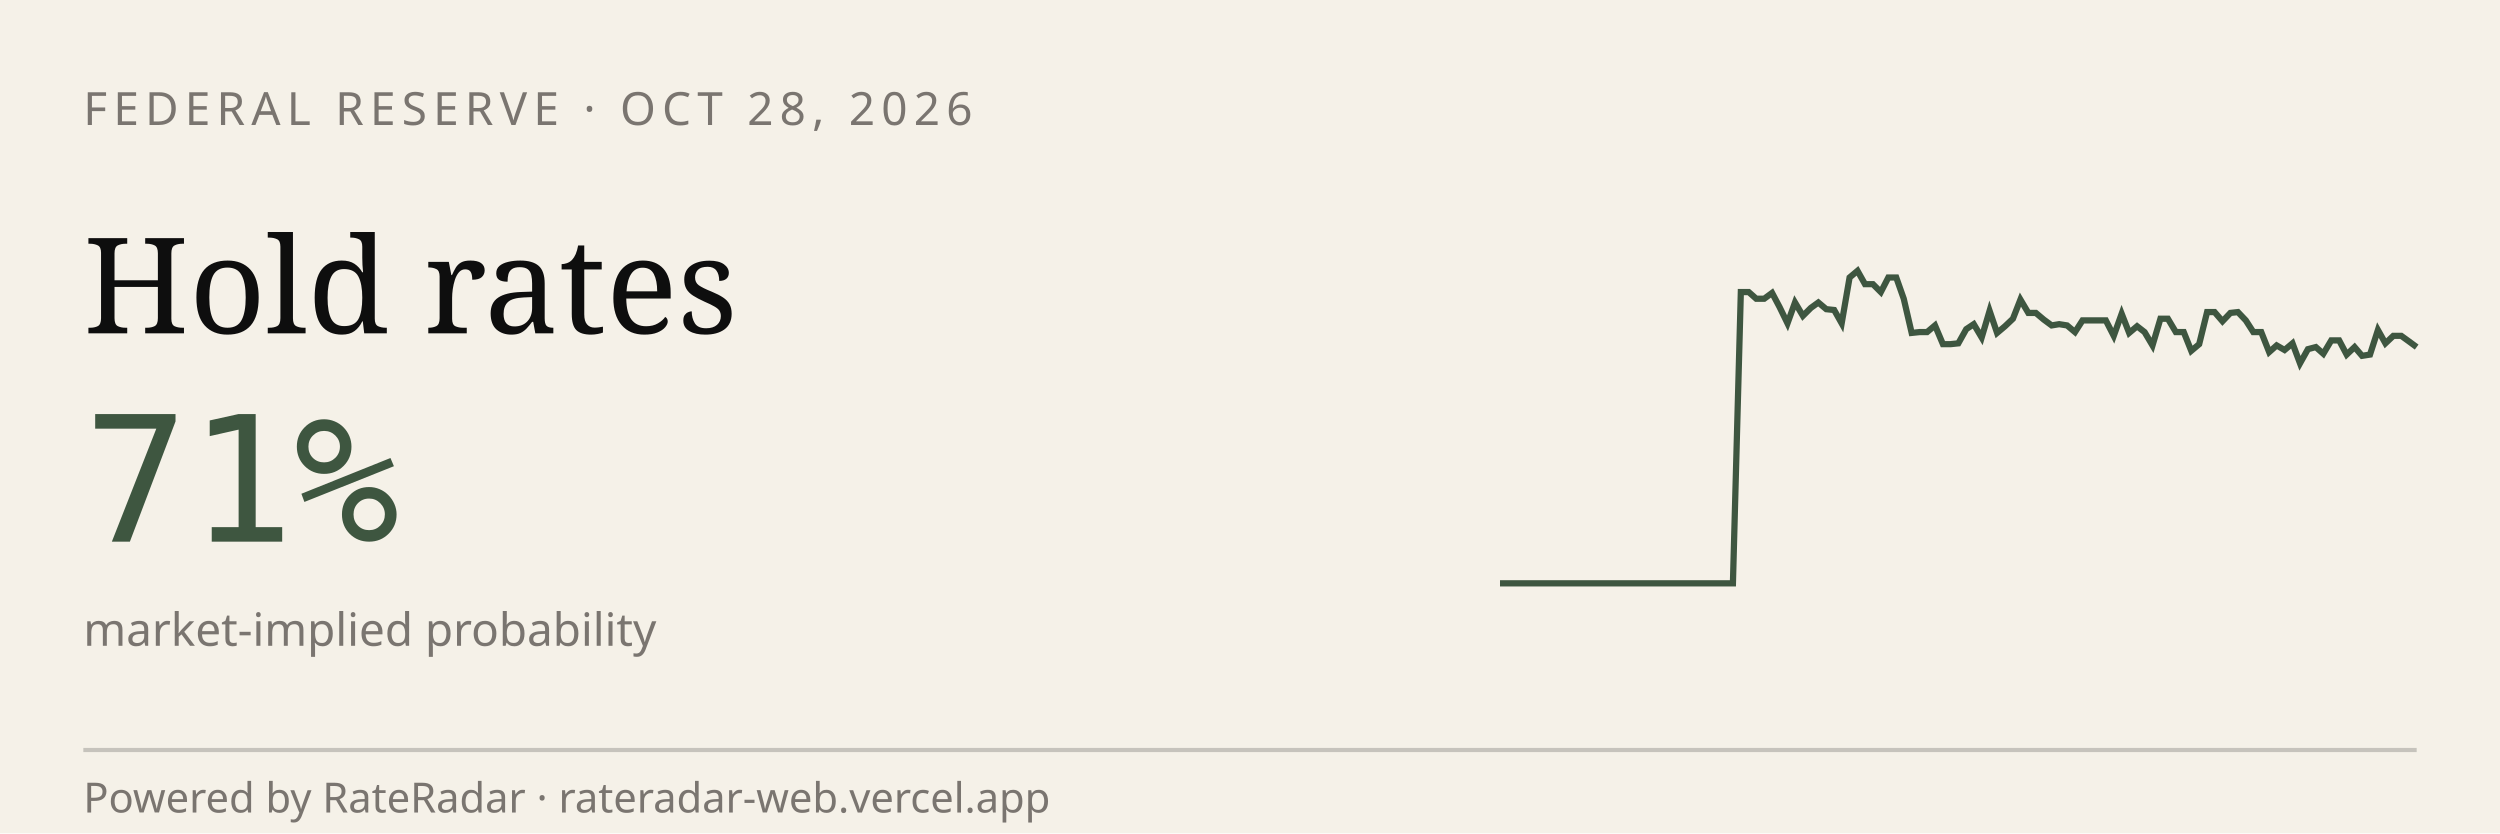
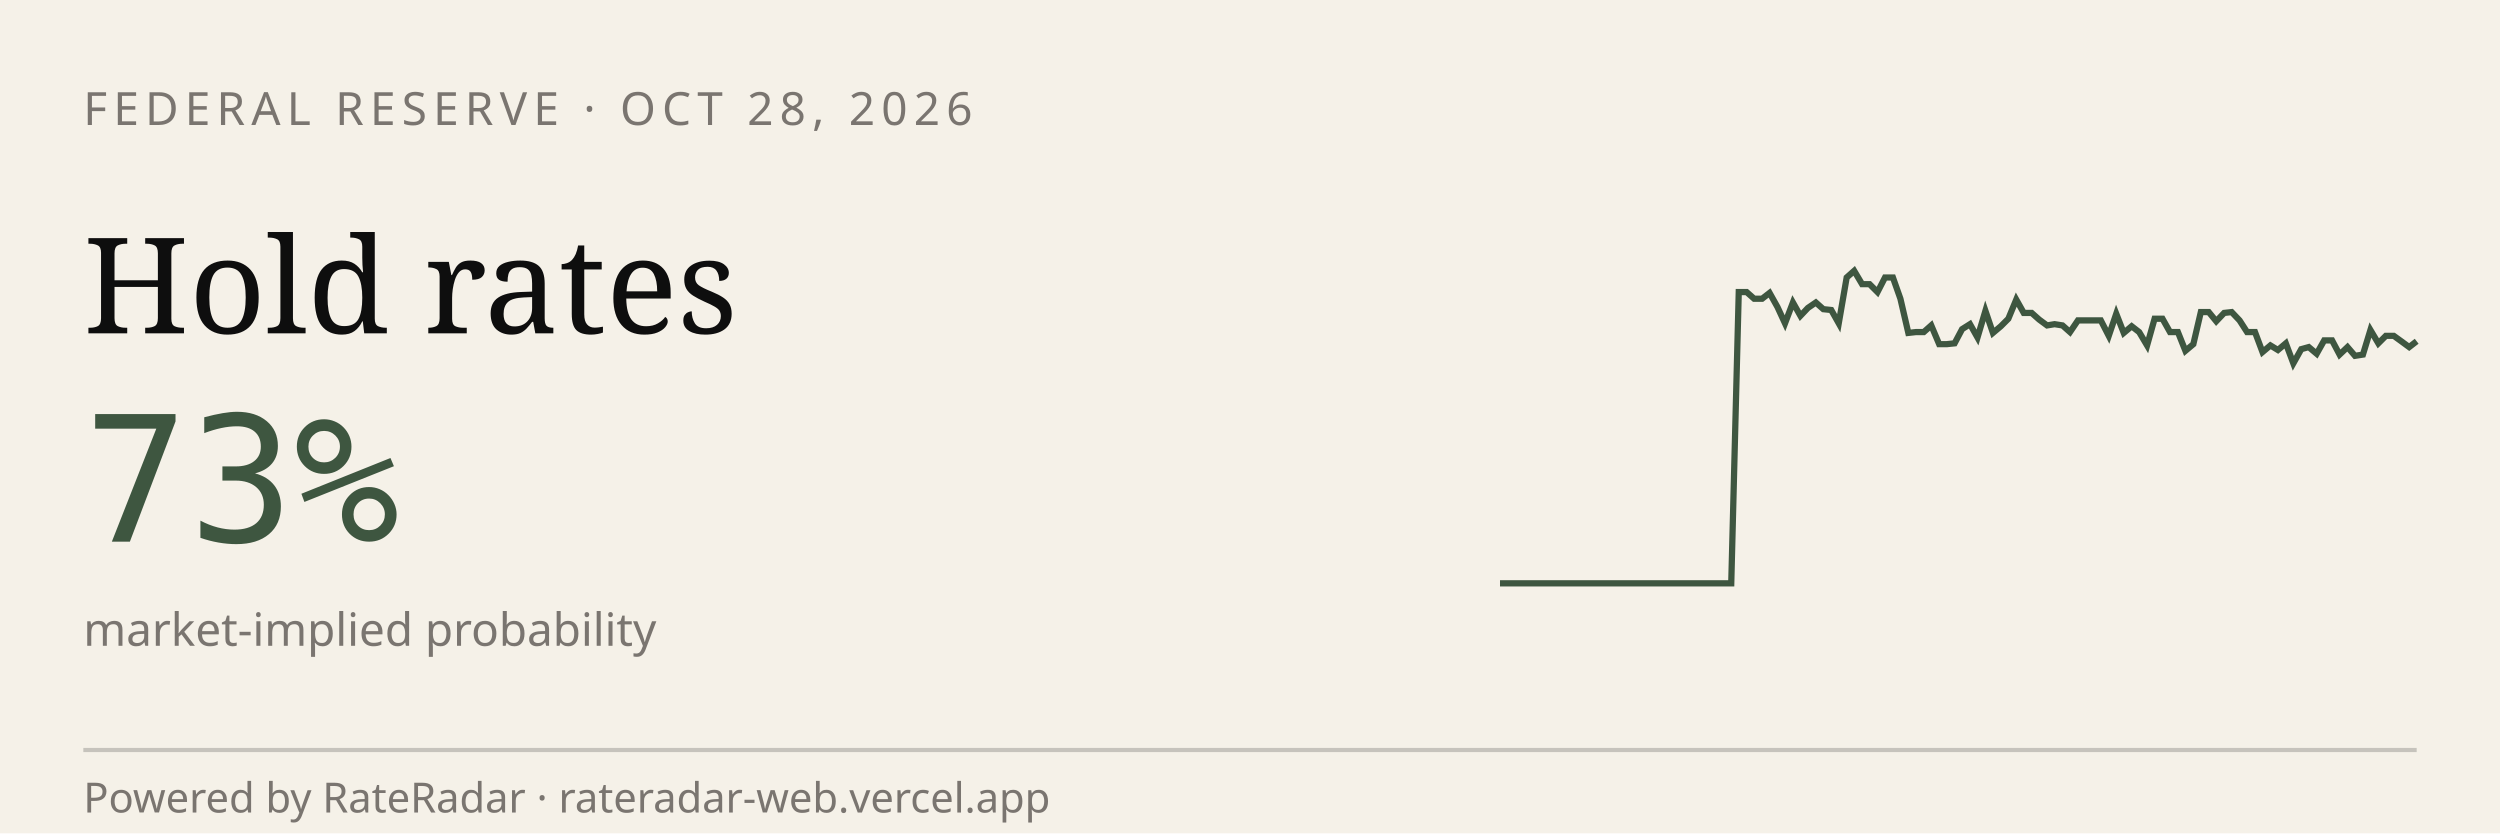
<svg xmlns="http://www.w3.org/2000/svg" viewBox="0 0 600 200" width="600" height="200" role="img" aria-label="RateRadar live odds for FED 2026-10-28">
  <rect width="600" height="200" fill="#F5F1E8" />
  <text x="20" y="30" font-family="sans-serif" font-size="11" letter-spacing="1.5" fill="#7A7570">FEDERAL RESERVE · OCT 28, 2026</text>
  <text x="20" y="80" font-family="Georgia, serif" font-size="32" fill="#0E0E0E">Hold rates</text>
-   <text x="20" y="130" font-family="monospace" font-size="42" fill="#3E5640">71%</text>
+   <text x="20" y="130" font-family="monospace" font-size="42" fill="#3E5640">73%</text>
  <text x="20" y="155" font-family="sans-serif" font-size="11" fill="#7A7570">market-implied probability</text>
-   <path d="M 360.0,140.0 L 361.9,140.0 L 363.7,140.0 L 365.6,140.0 L 367.5,140.0 L 369.3,140.0 L 371.2,140.0 L 373.1,140.0 L 374.9,140.0 L 376.8,140.0 L 378.6,140.0 L 380.5,140.0 L 382.4,140.0 L 384.2,140.0 L 386.1,140.0 L 388.0,140.0 L 389.8,140.0 L 391.7,140.0 L 393.6,140.0 L 395.4,140.0 L 397.3,140.0 L 399.2,140.0 L 401.0,140.0 L 402.9,140.0 L 404.7,140.0 L 406.6,140.0 L 408.5,140.0 L 410.3,140.0 L 412.2,140.0 L 414.1,140.0 L 415.9,140.0 L 417.8,70.1 L 419.7,70.1 L 421.5,71.7 L 423.4,71.7 L 425.3,70.3 L 427.1,73.7 L 429.0,77.6 L 430.8,72.6 L 432.7,75.8 L 434.6,73.9 L 436.4,72.6 L 438.3,74.2 L 440.2,74.4 L 442.0,77.6 L 443.9,66.6 L 445.8,65.0 L 447.6,68.2 L 449.5,68.2 L 451.4,70.1 L 453.2,66.6 L 455.1,66.6 L 456.9,71.7 L 458.8,79.9 L 460.7,79.7 L 462.5,79.7 L 464.4,78.1 L 466.3,82.6 L 468.1,82.6 L 470.0,82.4 L 471.9,79.0 L 473.7,77.8 L 475.6,81.0 L 477.5,74.6 L 479.3,79.9 L 481.2,78.3 L 483.1,76.5 L 484.9,71.9 L 486.8,75.1 L 488.6,75.1 L 490.5,76.7 L 492.4,78.1 L 494.2,77.8 L 496.1,78.1 L 498.0,79.7 L 499.8,76.9 L 501.7,76.9 L 503.6,76.9 L 505.4,76.9 L 507.3,80.6 L 509.2,75.3 L 511.0,79.9 L 512.9,78.3 L 514.7,79.7 L 516.6,82.9 L 518.5,76.5 L 520.3,76.5 L 522.2,79.7 L 524.1,79.7 L 525.9,84.2 L 527.8,82.6 L 529.7,74.9 L 531.5,74.9 L 533.4,77.1 L 535.3,75.1 L 537.1,74.9 L 539.0,76.9 L 540.8,79.7 L 542.7,79.7 L 544.6,84.5 L 546.4,82.9 L 548.3,84.0 L 550.2,82.4 L 552.0,87.2 L 553.9,83.8 L 555.8,83.3 L 557.6,84.9 L 559.5,81.7 L 561.4,81.7 L 563.2,85.1 L 565.1,83.3 L 566.9,85.4 L 568.8,85.1 L 570.7,79.2 L 572.5,82.4 L 574.4,80.6 L 576.3,80.6 L 578.1,81.9 L 580.0,83.3" stroke="#3E5640" stroke-width="1.5" fill="none" />
+   <path d="M 360.0,140.0 L 361.8,140.0 L 363.7,140.0 L 365.5,140.0 L 367.4,140.0 L 369.2,140.0 L 371.1,140.0 L 372.9,140.0 L 374.8,140.0 L 376.6,140.0 L 378.5,140.0 L 380.3,140.0 L 382.2,140.0 L 384.0,140.0 L 385.9,140.0 L 387.7,140.0 L 389.6,140.0 L 391.4,140.0 L 393.3,140.0 L 395.1,140.0 L 397.0,140.0 L 398.8,140.0 L 400.7,140.0 L 402.5,140.0 L 404.4,140.0 L 406.2,140.0 L 408.1,140.0 L 409.9,140.0 L 411.8,140.0 L 413.6,140.0 L 415.5,140.0 L 417.3,70.1 L 419.2,70.1 L 421.0,71.7 L 422.9,71.7 L 424.7,70.3 L 426.6,73.7 L 428.4,77.6 L 430.3,72.6 L 432.1,75.8 L 433.9,73.9 L 435.8,72.6 L 437.6,74.2 L 439.5,74.4 L 441.3,77.6 L 443.2,66.6 L 445.0,65.0 L 446.9,68.2 L 448.7,68.2 L 450.6,70.1 L 452.4,66.6 L 454.3,66.6 L 456.1,71.7 L 458.0,79.9 L 459.8,79.7 L 461.7,79.7 L 463.5,78.1 L 465.4,82.6 L 467.2,82.6 L 469.1,82.4 L 470.9,79.0 L 472.8,77.8 L 474.6,81.0 L 476.5,74.6 L 478.3,79.9 L 480.2,78.3 L 482.0,76.5 L 483.9,71.9 L 485.7,75.1 L 487.6,75.1 L 489.4,76.7 L 491.3,78.1 L 493.1,77.8 L 495.0,78.1 L 496.8,79.7 L 498.7,76.9 L 500.5,76.9 L 502.4,76.9 L 504.2,76.9 L 506.1,80.6 L 507.9,75.3 L 509.7,79.9 L 511.6,78.3 L 513.4,79.7 L 515.3,82.9 L 517.1,76.5 L 519.0,76.5 L 520.8,79.7 L 522.7,79.7 L 524.5,84.2 L 526.4,82.6 L 528.2,74.9 L 530.1,74.9 L 531.9,77.1 L 533.8,75.1 L 535.6,74.9 L 537.5,76.9 L 539.3,79.7 L 541.2,79.7 L 543.0,84.5 L 544.9,82.9 L 546.7,84.0 L 548.6,82.4 L 550.4,87.2 L 552.3,83.8 L 554.1,83.3 L 556.0,84.9 L 557.8,81.7 L 559.7,81.7 L 561.5,85.1 L 563.4,83.3 L 565.2,85.4 L 567.1,85.1 L 568.9,79.2 L 570.8,82.4 L 572.6,80.6 L 574.5,80.6 L 576.3,81.9 L 578.2,83.3 L 580.0,81.9" stroke="#3E5640" stroke-width="1.5" fill="none" />
  <line x1="20" y1="180" x2="580" y2="180" stroke="#0E0E0E33" />
  <text x="20" y="195" font-family="sans-serif" font-size="10" fill="#7A7570">Powered by RateRadar · rateradar-web.vercel.app</text>
</svg>
